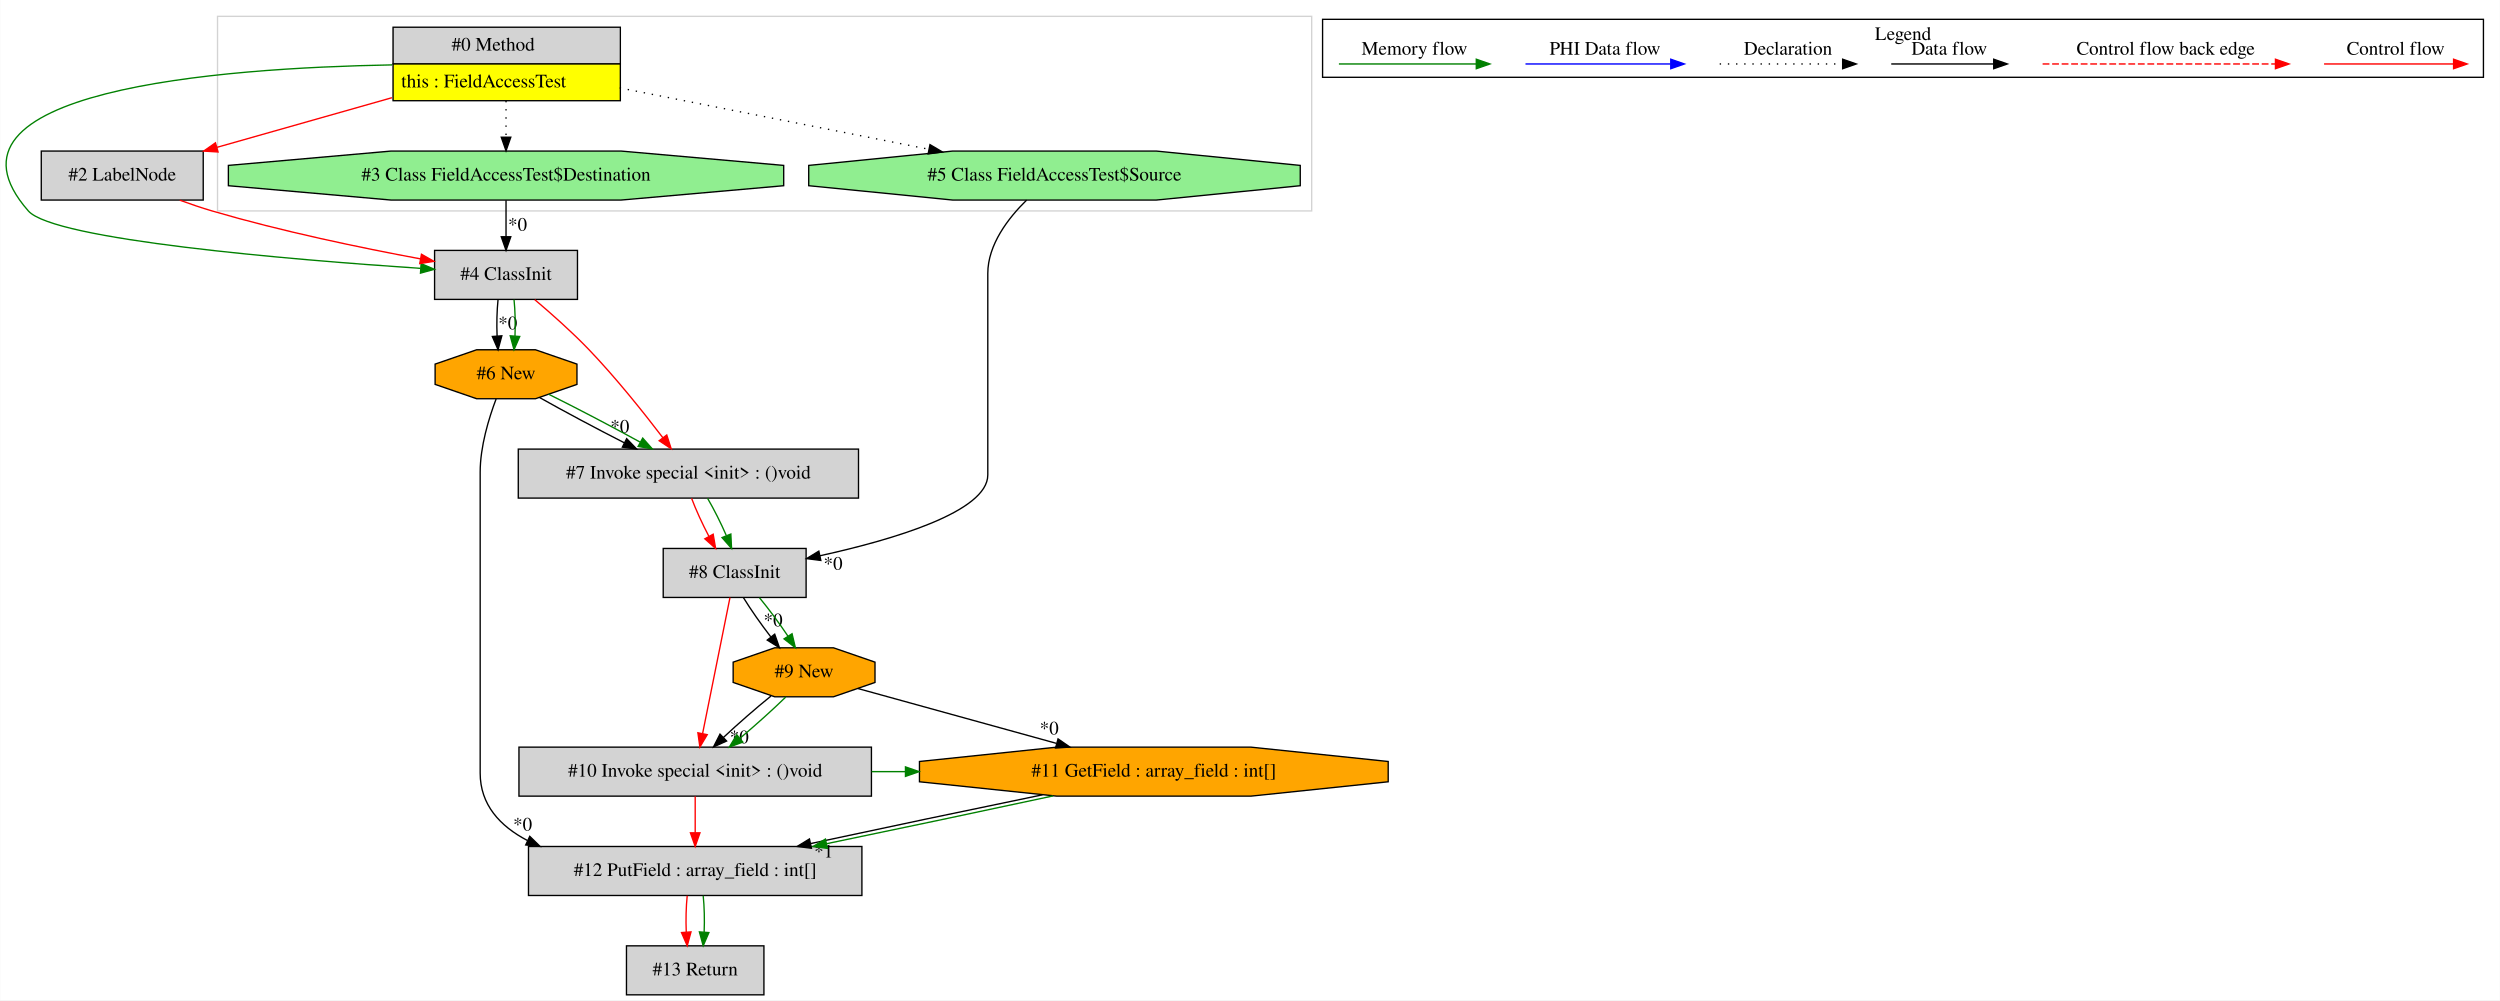
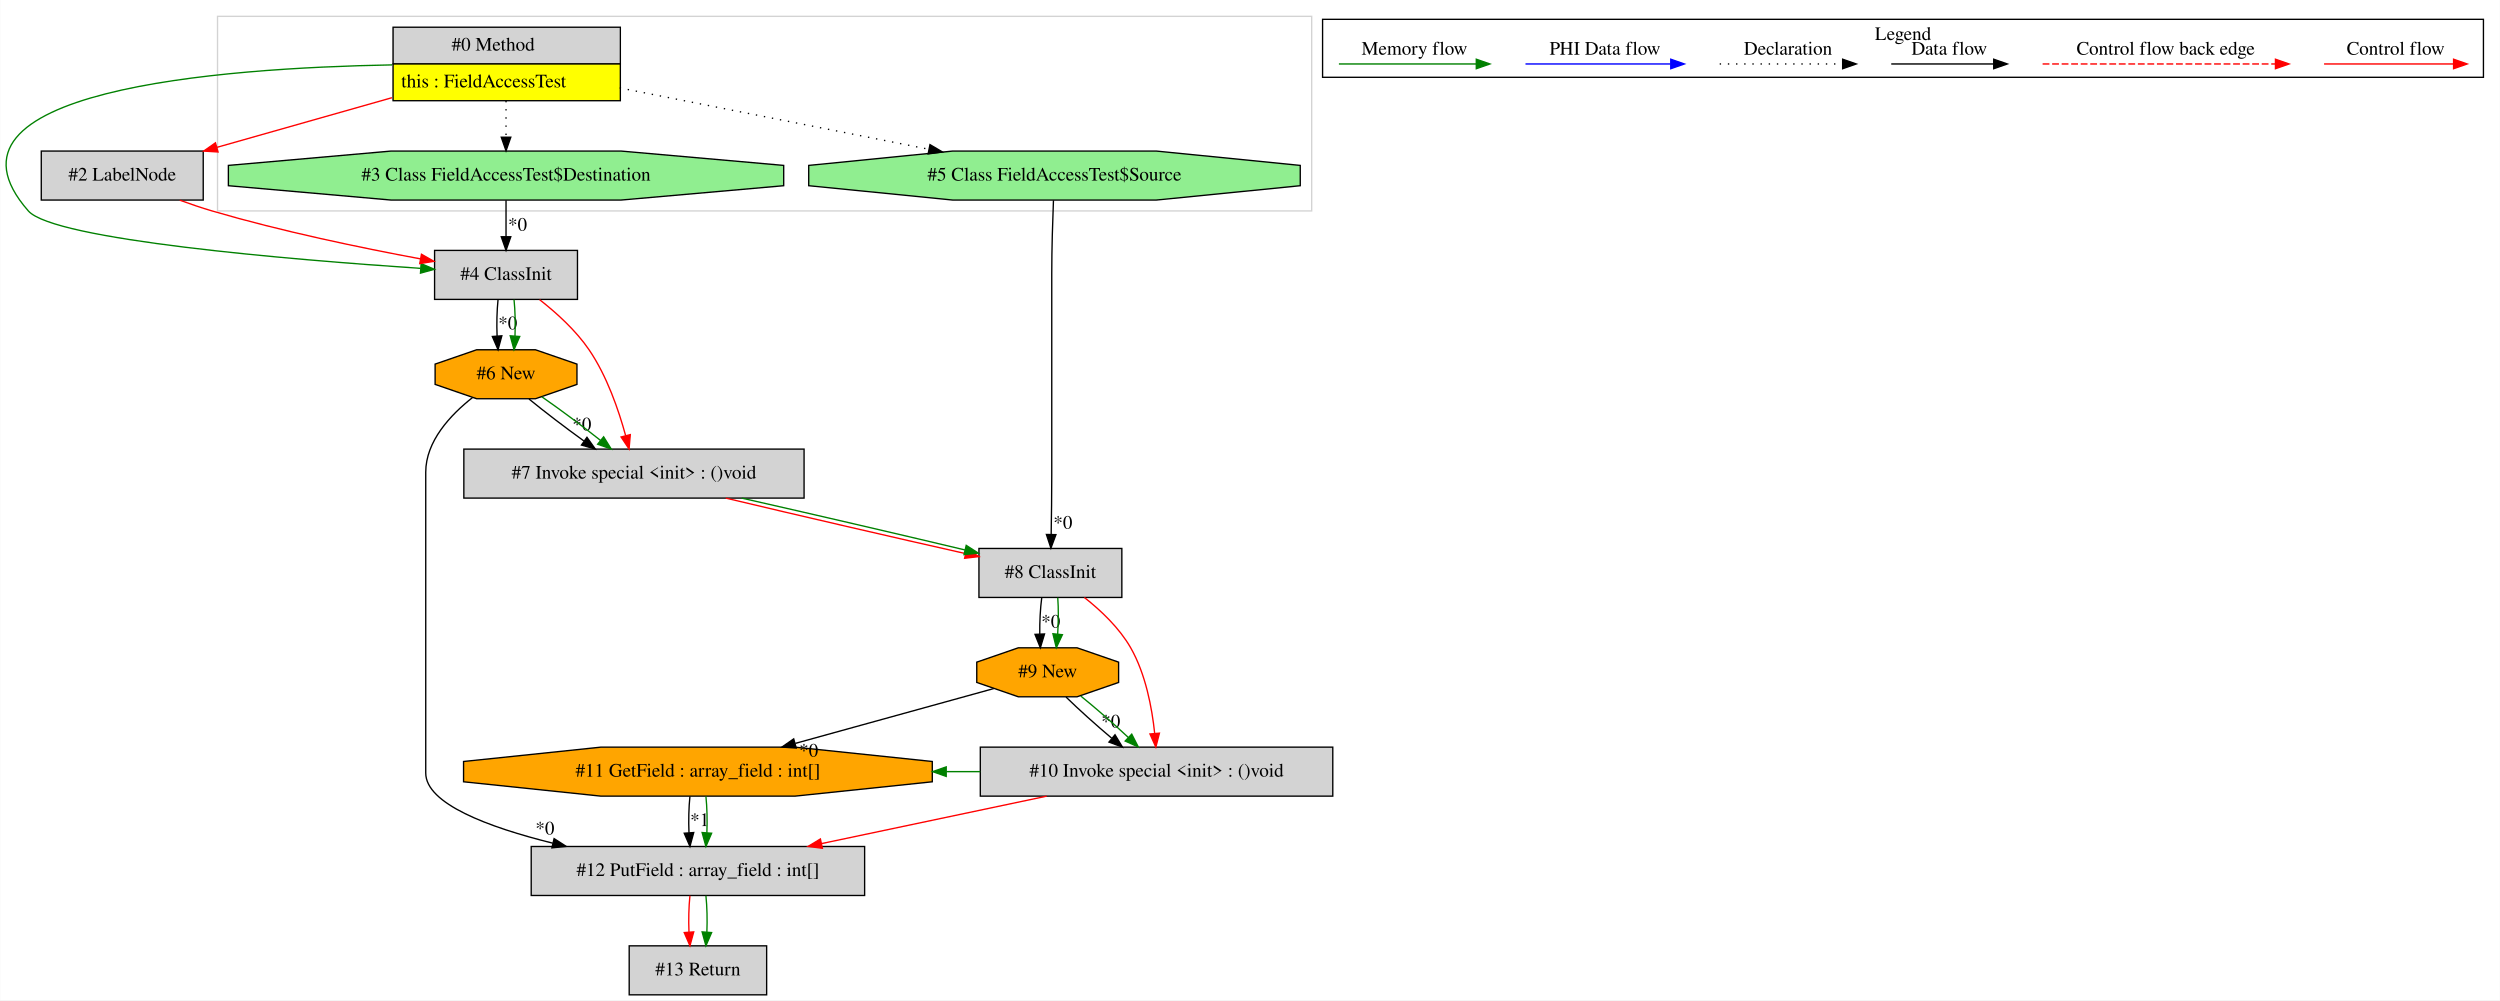
<svg xmlns="http://www.w3.org/2000/svg" width="1837pt" height="735pt" viewBox="0.00 0.00 1836.66 735.00">
  <g id="graph0" class="graph" transform="scale(1 1) rotate(0) translate(4 731)">
    <polygon fill="white" stroke="transparent" points="-4,4 -4,-731 1832.66,-731 1832.66,4 -4,4" />
    <g id="clust1" class="cluster">
      <polygon fill="none" stroke="lightgray" points="155.66,-576 155.66,-719 959.66,-719 959.66,-576 155.66,-576" />
    </g>
    <g id="clust2" class="cluster">
      <polygon fill="none" stroke="black" points="967.66,-674.2 967.66,-716.8 1820.66,-716.8 1820.66,-674.2 967.66,-674.2" />
      <text text-anchor="middle" x="1394.16" y="-701.6" font-family="Times,serif" font-size="14.00">Legend</text>
    </g>
    <g id="node1" class="node">
      <polygon fill="lightgrey" stroke="transparent" points="451.16,-711 284.16,-711 284.16,-657 451.16,-657 451.16,-711" />
      <polygon fill="none" stroke="black" points="284.66,-684 284.66,-711 451.66,-711 451.66,-684 284.66,-684" />
      <text text-anchor="start" x="327.66" y="-693.8" font-family="Times,serif" font-size="14.00">#0 Method</text>
      <polygon fill="yellow" stroke="transparent" points="284.66,-657 284.66,-684 451.66,-684 451.66,-657 284.66,-657" />
      <polygon fill="none" stroke="black" points="284.66,-657 284.66,-684 451.66,-684 451.66,-657 284.66,-657" />
      <text text-anchor="start" x="290.66" y="-666.8" font-family="Times,serif" font-size="14.00">this : FieldAccessTest</text>
    </g>
    <g id="node2" class="node">
+       <polygon fill="lightgrey" stroke="black" points="145.16,-620 26.16,-620 26.16,-584 145.16,-584 145.16,-620" />
+       <text text-anchor="middle" x="85.66" y="-598.3" font-family="Times,serif" font-size="14.00">#2 LabelNode</text>
+     </g>
+     <g id="edge1" class="edge">
+       <path fill="none" stroke="red" d="M283.82,-659.21C242.81,-647.58 194.03,-633.74 155.14,-622.71" />
+       <polygon fill="red" stroke="red" points="156.05,-619.33 145.47,-619.97 154.14,-626.06 156.05,-619.33" />
+     </g>
+     <g id="node3" class="node">
      <polygon fill="lightgrey" stroke="black" points="420.16,-547 315.16,-547 315.16,-511 420.16,-511 420.16,-547" />
      <text text-anchor="middle" x="367.66" y="-525.3" font-family="Times,serif" font-size="14.00">#4 ClassInit</text>
    </g>
-     <g id="edge3" class="edge">
+     <g id="edge4" class="edge">
      <path fill="none" stroke="green" d="M283.96,-683.32C157.14,-681.04 -61.12,-664.65 16.66,-576 35.34,-554.72 209.02,-540.24 304.86,-533.8" />
      <polygon fill="green" stroke="green" points="305.27,-537.28 315.01,-533.12 304.8,-530.29 305.27,-537.28" />
    </g>
-     <g id="node3" class="node">
+     <g id="node4" class="node">
      <polygon fill="lightgreen" stroke="black" points="571.69,-594.54 571.69,-609.46 452.17,-620 283.15,-620 163.64,-609.46 163.64,-594.54 283.15,-584 452.17,-584 571.69,-594.54" />
      <text text-anchor="middle" x="367.66" y="-598.3" font-family="Times,serif" font-size="14.00">#3 Class FieldAccessTest$Destination</text>
    </g>
    <g id="edge5" class="edge">
      <path fill="none" stroke="black" stroke-dasharray="1,5" d="M367.66,-656.81C367.66,-648.35 367.66,-638.95 367.66,-630.4" />
      <polygon fill="black" stroke="black" points="371.16,-630.17 367.66,-620.17 364.16,-630.17 371.16,-630.17" />
    </g>
-     <g id="node4" class="node">
-       <polygon fill="lightgrey" stroke="black" points="145.16,-620 26.16,-620 26.16,-584 145.16,-584 145.16,-620" />
-       <text text-anchor="middle" x="85.66" y="-598.3" font-family="Times,serif" font-size="14.00">#2 LabelNode</text>
-     </g>
-     <g id="edge4" class="edge">
-       <path fill="none" stroke="red" d="M283.82,-659.21C242.81,-647.58 194.03,-633.74 155.14,-622.71" />
-       <polygon fill="red" stroke="red" points="156.05,-619.33 145.47,-619.97 154.14,-626.06 156.05,-619.33" />
-     </g>
-     <g id="node11" class="node">
+     <g id="node8" class="node">
      <polygon fill="lightgreen" stroke="black" points="951.26,-594.54 951.26,-609.46 845.47,-620 695.86,-620 590.07,-609.46 590.07,-594.54 695.86,-584 845.47,-584 951.26,-594.54" />
      <text text-anchor="middle" x="770.66" y="-598.3" font-family="Times,serif" font-size="14.00">#5 Class FieldAccessTest$Source</text>
    </g>
-     <g id="edge23" class="edge">
+     <g id="edge14" class="edge">
      <path fill="none" stroke="black" stroke-dasharray="1,5" d="M451.17,-666.42C517.42,-653.27 609.95,-634.9 678.39,-621.32" />
      <polygon fill="black" stroke="black" points="679.18,-624.73 688.3,-619.35 677.81,-617.86 679.18,-624.73" />
+     </g>
+     <g id="edge3" class="edge">
+       <path fill="none" stroke="red" d="M127.94,-583.9C135.76,-581.05 143.91,-578.28 151.66,-576 202.51,-561.05 261.42,-548.83 304.87,-540.76" />
+       <polygon fill="red" stroke="red" points="305.52,-544.19 314.73,-538.95 304.26,-537.31 305.52,-544.19" />
    </g>
    <g id="node5" class="node">
      <polygon fill="orange" stroke="black" points="419.78,-448.54 419.78,-463.46 389.25,-474 346.08,-474 315.55,-463.46 315.55,-448.54 346.08,-438 389.25,-438 419.78,-448.54" />
      <text text-anchor="middle" x="367.66" y="-452.3" font-family="Times,serif" font-size="14.00">#6 New</text>
    </g>
    <g id="edge6" class="edge">
      <path fill="none" stroke="black" d="M361.79,-510.81C360.95,-502.79 360.71,-493.05 361.09,-484.07" />
      <polygon fill="black" stroke="black" points="364.58,-484.25 361.8,-474.03 357.6,-483.75 364.58,-484.25" />
      <text text-anchor="middle" x="368.94" y="-489.01" font-family="Times,serif" font-size="14.00">*0</text>
    </g>
    <g id="edge7" class="edge">
      <path fill="none" stroke="green" d="M373.54,-510.81C374.38,-502.79 374.61,-493.05 374.24,-484.07" />
      <polygon fill="green" stroke="green" points="377.73,-483.75 373.53,-474.03 370.75,-484.25 377.73,-483.75" />
    </g>
-     <g id="node12" class="node">
-       <polygon fill="lightgrey" stroke="black" points="626.66,-401 376.66,-401 376.66,-365 626.66,-365 626.66,-401" />
-       <text text-anchor="middle" x="501.66" y="-379.3" font-family="Times,serif" font-size="14.00">#7 Invoke special &lt;init&gt; : ()void</text>
-     </g>
-     <g id="edge21" class="edge">
-       <path fill="none" stroke="red" d="M388.77,-510.81C400.89,-500.57 416.14,-487.07 428.66,-474 448.45,-453.34 468.79,-427.86 482.95,-409.29" />
-       <polygon fill="red" stroke="red" points="485.76,-411.37 489,-401.28 480.18,-407.15 485.76,-411.37" />
-     </g>
-     <g id="edge1" class="edge">
+     <g id="node6" class="node">
+       <polygon fill="lightgrey" stroke="black" points="586.66,-401 336.66,-401 336.66,-365 586.66,-365 586.66,-401" />
+       <text text-anchor="middle" x="461.66" y="-379.3" font-family="Times,serif" font-size="14.00">#7 Invoke special &lt;init&gt; : ()void</text>
+     </g>
+     <g id="edge9" class="edge">
+       <path fill="none" stroke="red" d="M392.31,-510.82C404.63,-501.19 418.94,-488.25 428.66,-474 441.8,-454.75 450.44,-429.62 455.57,-410.81" />
+       <polygon fill="red" stroke="red" points="458.97,-411.64 458.07,-401.09 452.19,-409.9 458.97,-411.64" />
+     </g>
+     <g id="edge2" class="edge">
      <path fill="none" stroke="black" d="M367.66,-583.81C367.66,-575.79 367.66,-566.05 367.66,-557.07" />
      <polygon fill="black" stroke="black" points="371.16,-557.03 367.66,-547.03 364.16,-557.03 371.16,-557.03" />
      <text text-anchor="middle" x="376.12" y="-561.45" font-family="Times,serif" font-size="14.00">*0</text>
    </g>
-     <g id="edge2" class="edge">
-       <path fill="none" stroke="red" d="M127.94,-583.9C135.76,-581.05 143.91,-578.28 151.66,-576 202.51,-561.05 261.42,-548.83 304.87,-540.76" />
-       <polygon fill="red" stroke="red" points="305.52,-544.19 314.73,-538.95 304.26,-537.31 305.52,-544.19" />
-     </g>
-     <g id="node6" class="node">
-       <polygon fill="lightgrey" stroke="black" points="629.16,-109 384.16,-109 384.16,-73 629.16,-73 629.16,-109" />
-       <text text-anchor="middle" x="506.66" y="-87.3" font-family="Times,serif" font-size="14.00">#12 PutField : array_field : int[]</text>
-     </g>
    <g id="edge8" class="edge">
-       <path fill="none" stroke="black" d="M360.37,-437.84C355.01,-423.66 348.66,-402.88 348.66,-384 348.66,-384 348.66,-384 348.66,-163 348.66,-139.69 363.15,-123.98 383.36,-113.41" />
-       <polygon fill="black" stroke="black" points="385.1,-116.46 392.68,-109.05 382.13,-110.12 385.1,-116.46" />
-       <text text-anchor="middle" x="379.84" y="-120.69" font-family="Times,serif" font-size="14.00">*0</text>
+       <path fill="none" stroke="black" d="M384.54,-437.81C395.81,-428.57 410.91,-417.04 424.8,-407.03" />
+       <polygon fill="black" stroke="black" points="427.13,-409.67 433.26,-401.03 423.08,-403.97 427.13,-409.67" />
+       <text text-anchor="middle" x="423.37" y="-414.72" font-family="Times,serif" font-size="14.00">*0</text>
+     </g>
+     <g id="edge10" class="edge">
+       <path fill="none" stroke="green" d="M393.99,-439.42C407.55,-430.02 423.86,-417.87 437.15,-407.34" />
+       <polygon fill="green" stroke="green" points="439.38,-410.03 444.97,-401.04 434.99,-404.58 439.38,-410.03" />
+     </g>
+     <g id="node12" class="node">
+       <polygon fill="lightgrey" stroke="black" points="631.16,-109 386.16,-109 386.16,-73 631.16,-73 631.16,-109" />
+       <text text-anchor="middle" x="508.66" y="-87.3" font-family="Times,serif" font-size="14.00">#12 PutField : array_field : int[]</text>
+     </g>
+     <g id="edge22" class="edge">
+       <path fill="none" stroke="black" d="M342.98,-438.84C326.82,-426.11 308.66,-406.76 308.66,-384 308.66,-384 308.66,-384 308.66,-163 308.66,-140.46 354.33,-123.26 402.01,-111.43" />
+       <polygon fill="black" stroke="black" points="402.98,-114.79 411.89,-109.06 401.35,-107.99 402.98,-114.79" />
+       <text text-anchor="middle" x="396.23" y="-117.81" font-family="Times,serif" font-size="14.00">*0</text>
+     </g>
+     <g id="node7" class="node">
+       <polygon fill="lightgrey" stroke="black" points="820.16,-328 715.16,-328 715.16,-292 820.16,-292 820.16,-328" />
+       <text text-anchor="middle" x="767.66" y="-306.3" font-family="Times,serif" font-size="14.00">#8 ClassInit</text>
+     </g>
+     <g id="edge12" class="edge">
+       <path fill="none" stroke="red" d="M529.1,-364.99C581.64,-352.49 653.96,-335.75 705.21,-324.24" />
+       <polygon fill="red" stroke="red" points="706.17,-327.61 715.16,-322.01 704.64,-320.78 706.17,-327.61" />
+     </g>
+     <g id="edge13" class="edge">
+       <path fill="none" stroke="green" d="M540.82,-364.99C591.9,-353.43 657.37,-338.23 704.87,-326.9" />
+       <polygon fill="green" stroke="green" points="705.81,-330.28 714.72,-324.55 704.18,-323.47 705.81,-330.28" />
+     </g>
+     <g id="node9" class="node">
+       <polygon fill="orange" stroke="black" points="817.78,-229.54 817.78,-244.46 787.25,-255 744.08,-255 713.55,-244.46 713.55,-229.54 744.08,-219 787.25,-219 817.78,-229.54" />
+       <text text-anchor="middle" x="765.66" y="-233.3" font-family="Times,serif" font-size="14.00">#9 New</text>
+     </g>
+     <g id="edge15" class="edge">
+       <path fill="none" stroke="black" d="M761.3,-291.81C760.24,-283.79 759.73,-274.05 759.85,-265.07" />
+       <polygon fill="black" stroke="black" points="763.35,-265.17 760.28,-255.03 756.35,-264.87 763.35,-265.17" />
+       <text text-anchor="middle" x="767.94" y="-269.8" font-family="Times,serif" font-size="14.00">*0</text>
+     </g>
+     <g id="edge16" class="edge">
+       <path fill="none" stroke="green" d="M773.06,-291.81C773.67,-283.79 773.63,-274.05 773,-265.07" />
+       <polygon fill="green" stroke="green" points="776.48,-264.63 772,-255.03 769.51,-265.33 776.48,-264.63" />
+     </g>
+     <g id="node11" class="node">
+       <polygon fill="lightgrey" stroke="black" points="975.16,-182 716.16,-182 716.16,-146 975.16,-146 975.16,-182" />
+       <text text-anchor="middle" x="845.66" y="-160.3" font-family="Times,serif" font-size="14.00">#10 Invoke special &lt;init&gt; : ()void</text>
    </g>
    <g id="edge20" class="edge">
-       <path fill="none" stroke="black" d="M392.31,-438.89C409.76,-429.05 433.56,-416.35 454.54,-405.64" />
-       <polygon fill="black" stroke="black" points="456.3,-408.68 463.65,-401.04 453.14,-402.43 456.3,-408.68" />
-       <text text-anchor="middle" x="451.29" y="-413.06" font-family="Times,serif" font-size="14.00">*0</text>
-     </g>
-     <g id="edge22" class="edge">
-       <path fill="none" stroke="green" d="M398.96,-441.31C419.14,-431.34 445.31,-417.63 466.23,-406.11" />
-       <polygon fill="green" stroke="green" points="468.1,-409.08 475.14,-401.16 464.7,-402.96 468.1,-409.08" />
+       <path fill="none" stroke="red" d="M792.63,-291.96C804.7,-282.45 818.33,-269.59 826.66,-255 837.65,-235.76 842.31,-210.93 844.27,-192.23" />
+       <polygon fill="red" stroke="red" points="847.78,-192.28 845.14,-182.01 840.81,-191.68 847.78,-192.28" />
+     </g>
+     <g id="edge11" class="edge">
+       <path fill="none" stroke="black" d="M769.91,-583.79C769.34,-569.41 768.66,-548.37 768.66,-530 768.66,-530 768.66,-530 768.66,-382 768.66,-367.65 768.46,-351.67 768.23,-338.51" />
+       <polygon fill="black" stroke="black" points="771.73,-338.15 768.04,-328.22 764.73,-338.28 771.73,-338.15" />
+       <text text-anchor="middle" x="776.83" y="-342.48" font-family="Times,serif" font-size="14.00">*0</text>
+     </g>
+     <g id="node10" class="node">
+       <polygon fill="orange" stroke="black" points="680.88,-156.54 680.88,-171.46 580,-182 437.33,-182 336.45,-171.46 336.45,-156.54 437.33,-146 580,-146 680.88,-156.54" />
+       <text text-anchor="middle" x="508.66" y="-160.3" font-family="Times,serif" font-size="14.00">#11 GetField : array_field : int[]</text>
+     </g>
+     <g id="edge17" class="edge">
+       <path fill="none" stroke="black" d="M726.07,-225.06C687.29,-214.35 627.33,-197.78 580.19,-184.76" />
+       <polygon fill="black" stroke="black" points="580.91,-181.33 570.34,-182.04 579.04,-188.07 580.91,-181.33" />
+       <text text-anchor="middle" x="590.06" y="-175.02" font-family="Times,serif" font-size="14.00">*0</text>
+     </g>
+     <g id="edge19" class="edge">
+       <path fill="none" stroke="black" d="M779.15,-218.81C788.42,-209.74 800.94,-198.48 812.67,-188.6" />
+       <polygon fill="black" stroke="black" points="815.14,-191.1 820.61,-182.03 810.68,-185.71 815.14,-191.1" />
+       <text text-anchor="middle" x="812.04" y="-196.4" font-family="Times,serif" font-size="14.00">*0</text>
+     </g>
+     <g id="edge21" class="edge">
+       <path fill="none" stroke="green" d="M790.02,-219.53C801.2,-210.5 814.21,-199.13 824.92,-189.12" />
+       <polygon fill="green" stroke="green" points="827.43,-191.56 832.25,-182.12 822.6,-186.5 827.43,-191.56" />
+     </g>
+     <g id="edge23" class="edge">
+       <path fill="none" stroke="black" d="M502.79,-145.81C501.95,-137.79 501.71,-128.05 502.09,-119.07" />
+       <polygon fill="black" stroke="black" points="505.58,-119.25 502.8,-109.03 498.6,-118.75 505.58,-119.25" />
+       <text text-anchor="middle" x="509.94" y="-124.01" font-family="Times,serif" font-size="14.00">*1</text>
+     </g>
+     <g id="edge24" class="edge">
+       <path fill="none" stroke="green" d="M514.54,-145.81C515.38,-137.79 515.61,-128.05 515.24,-119.07" />
+       <polygon fill="green" stroke="green" points="518.73,-118.75 514.53,-109.03 511.75,-119.25 518.73,-118.75" />
+     </g>
+     <g id="edge18" class="edge">
+       <path fill="none" stroke="green" d="M716.14,-164C707.84,-164 699.54,-164 691.24,-164" />
+       <polygon fill="green" stroke="green" points="691.11,-160.5 681.11,-164 691.11,-167.5 691.11,-160.5" />
+     </g>
+     <g id="edge25" class="edge">
+       <path fill="none" stroke="red" d="M764.94,-145.99C715.09,-135.49 651.02,-121.99 599.42,-111.12" />
+       <polygon fill="red" stroke="red" points="600.11,-107.69 589.6,-109.05 598.66,-114.54 600.11,-107.69" />
    </g>
    <g id="node13" class="node">
-       <polygon fill="lightgrey" stroke="black" points="557.16,-36 456.16,-36 456.16,0 557.16,0 557.16,-36" />
-       <text text-anchor="middle" x="506.66" y="-14.3" font-family="Times,serif" font-size="14.00">#13 Return</text>
+       <polygon fill="lightgrey" stroke="black" points="559.16,-36 458.16,-36 458.16,0 559.16,0 559.16,-36" />
+       <text text-anchor="middle" x="508.66" y="-14.3" font-family="Times,serif" font-size="14.00">#13 Return</text>
    </g>
    <g id="edge26" class="edge">
-       <path fill="none" stroke="red" d="M500.79,-72.81C499.95,-64.79 499.71,-55.05 500.09,-46.07" />
-       <polygon fill="red" stroke="red" points="503.58,-46.25 500.8,-36.03 496.6,-45.75 503.58,-46.25" />
+       <path fill="none" stroke="red" d="M502.79,-72.81C501.95,-64.79 501.71,-55.05 502.09,-46.07" />
+       <polygon fill="red" stroke="red" points="505.58,-46.25 502.8,-36.03 498.6,-45.75 505.58,-46.25" />
    </g>
    <g id="edge27" class="edge">
-       <path fill="none" stroke="green" d="M512.54,-72.81C513.38,-64.79 513.61,-55.05 513.24,-46.07" />
-       <polygon fill="green" stroke="green" points="516.73,-45.75 512.53,-36.03 509.75,-46.25 516.73,-45.75" />
-     </g>
-     <g id="node7" class="node">
-       <polygon fill="orange" stroke="black" points="1015.88,-156.54 1015.88,-171.46 915,-182 772.33,-182 671.45,-171.46 671.45,-156.54 772.33,-146 915,-146 1015.88,-156.54" />
-       <text text-anchor="middle" x="843.66" y="-160.3" font-family="Times,serif" font-size="14.00">#11 GetField : array_field : int[]</text>
-     </g>
-     <g id="edge9" class="edge">
-       <path fill="none" stroke="black" d="M761.86,-146.98C710.22,-136.35 643.69,-122.36 591.48,-111.15" />
-       <polygon fill="black" stroke="black" points="592.08,-107.7 581.57,-109.02 590.61,-114.54 592.08,-107.7" />
-       <text text-anchor="middle" x="601.07" y="-100.86" font-family="Times,serif" font-size="14.00">*1</text>
-     </g>
-     <g id="edge10" class="edge">
-       <path fill="none" stroke="green" d="M769.64,-146.17C720.76,-135.64 656.26,-122.03 603.35,-111.09" />
-       <polygon fill="green" stroke="green" points="603.78,-107.61 593.28,-109.01 602.36,-114.46 603.78,-107.61" />
-     </g>
-     <g id="node8" class="node">
-       <polygon fill="lightgrey" stroke="black" points="636.16,-182 377.16,-182 377.16,-146 636.16,-146 636.16,-182" />
-       <text text-anchor="middle" x="506.66" y="-160.3" font-family="Times,serif" font-size="14.00">#10 Invoke special &lt;init&gt; : ()void</text>
-     </g>
-     <g id="edge11" class="edge">
-       <path fill="none" stroke="red" d="M506.66,-145.81C506.66,-137.79 506.66,-128.05 506.66,-119.07" />
-       <polygon fill="red" stroke="red" points="510.16,-119.03 506.66,-109.03 503.16,-119.03 510.16,-119.03" />
-     </g>
-     <g id="edge25" class="edge">
-       <path fill="none" stroke="green" d="M636.33,-164C644.58,-164 652.84,-164 661.09,-164" />
-       <polygon fill="green" stroke="green" points="661.16,-167.5 671.16,-164 661.16,-160.5 661.16,-167.5" />
-     </g>
-     <g id="node9" class="node">
-       <polygon fill="orange" stroke="black" points="638.78,-229.54 638.78,-244.46 608.25,-255 565.08,-255 534.55,-244.46 534.55,-229.54 565.08,-219 608.25,-219 638.78,-229.54" />
-       <text text-anchor="middle" x="586.66" y="-233.3" font-family="Times,serif" font-size="14.00">#9 New</text>
-     </g>
-     <g id="edge24" class="edge">
-       <path fill="none" stroke="black" d="M626.26,-225.06C665.03,-214.35 725,-197.78 772.14,-184.76" />
-       <polygon fill="black" stroke="black" points="773.29,-188.07 781.99,-182.04 771.42,-181.33 773.29,-188.07" />
-       <text text-anchor="middle" x="766.77" y="-191.31" font-family="Times,serif" font-size="14.00">*0</text>
-     </g>
-     <g id="edge12" class="edge">
-       <path fill="none" stroke="black" d="M562.31,-219.53C551.13,-210.5 538.11,-199.13 527.41,-189.12" />
-       <polygon fill="black" stroke="black" points="529.73,-186.5 520.08,-182.12 524.89,-191.56 529.73,-186.5" />
-       <text text-anchor="middle" x="539.03" y="-184.83" font-family="Times,serif" font-size="14.00">*0</text>
-     </g>
-     <g id="edge14" class="edge">
-       <path fill="none" stroke="green" d="M573.18,-218.81C563.91,-209.74 551.39,-198.48 539.66,-188.6" />
-       <polygon fill="green" stroke="green" points="541.65,-185.71 531.71,-182.03 537.19,-191.1 541.65,-185.71" />
-     </g>
-     <g id="node10" class="node">
-       <polygon fill="lightgrey" stroke="black" points="588.16,-328 483.16,-328 483.16,-292 588.16,-292 588.16,-328" />
-       <text text-anchor="middle" x="535.66" y="-306.3" font-family="Times,serif" font-size="14.00">#8 ClassInit</text>
-     </g>
-     <g id="edge13" class="edge">
-       <path fill="none" stroke="red" d="M532.22,-291.92C527.25,-267.23 518.01,-221.35 512.11,-192.04" />
-       <polygon fill="red" stroke="red" points="515.51,-191.17 510.1,-182.06 508.64,-192.56 515.51,-191.17" />
-     </g>
-     <g id="edge15" class="edge">
-       <path fill="none" stroke="black" d="M542.13,-291.81C547.43,-283.18 554.86,-272.56 562.2,-263.03" />
-       <polygon fill="black" stroke="black" points="565.08,-265.03 568.57,-255.03 559.6,-260.67 565.08,-265.03" />
-       <text text-anchor="middle" x="563.9" y="-270.78" font-family="Times,serif" font-size="14.00">*0</text>
-     </g>
-     <g id="edge16" class="edge">
-       <path fill="none" stroke="green" d="M553.89,-291.81C560.85,-283.35 568.51,-272.98 574.78,-263.61" />
-       <polygon fill="green" stroke="green" points="577.83,-265.33 580.29,-255.03 571.94,-261.55 577.83,-265.33" />
-     </g>
-     <g id="edge17" class="edge">
-       <path fill="none" stroke="black" d="M750.17,-583.95C736.74,-570.79 721.66,-551.27 721.66,-530 721.66,-530 721.66,-530 721.66,-382 721.66,-354.99 652.35,-334.5 598.35,-322.63" />
-       <polygon fill="black" stroke="black" points="598.98,-319.19 588.47,-320.52 597.51,-326.03 598.98,-319.19" />
-       <text text-anchor="middle" x="607.96" y="-312.35" font-family="Times,serif" font-size="14.00">*0</text>
-     </g>
-     <g id="edge18" class="edge">
-       <path fill="none" stroke="red" d="M504.02,-364.81C507.15,-356.44 511.84,-346.2 516.73,-336.9" />
-       <polygon fill="red" stroke="red" points="519.87,-338.47 521.65,-328.03 513.74,-335.08 519.87,-338.47" />
-     </g>
-     <g id="edge19" class="edge">
-       <path fill="none" stroke="green" d="M515.77,-364.81C520.56,-356.62 525.57,-346.62 529.53,-337.48" />
-       <polygon fill="green" stroke="green" points="532.85,-338.61 533.37,-328.03 526.37,-335.98 532.85,-338.61" />
+       <path fill="none" stroke="green" d="M514.54,-72.81C515.38,-64.79 515.61,-55.05 515.24,-46.07" />
+       <polygon fill="green" stroke="green" points="518.73,-45.75 514.53,-36.03 511.75,-46.25 518.73,-45.75" />
    </g>
    <g id="edge28" class="edge">
      <path fill="none" stroke="red" d="M1703.56,-684C1714.77,-684 1772.91,-684 1798.52,-684" />
      <polygon fill="red" stroke="red" points="1798.72,-687.5 1808.72,-684 1798.72,-680.5 1798.72,-687.5" />
      <text text-anchor="middle" x="1756.16" y="-690.8" font-family="Times,serif" font-size="14.00">Control flow</text>
    </g>
    <g id="edge29" class="edge">
      <path fill="none" stroke="red" stroke-dasharray="5,2" d="M1496.74,-684C1513.71,-684 1629.87,-684 1667.75,-684" />
      <polygon fill="red" stroke="red" points="1667.83,-687.5 1677.83,-684 1667.83,-680.5 1667.83,-687.5" />
      <text text-anchor="middle" x="1587.16" y="-690.8" font-family="Times,serif" font-size="14.00">Control flow back edge</text>
    </g>
    <g id="edge30" class="edge">
      <path fill="none" stroke="black" d="M1385.52,-684C1395.07,-684 1438.97,-684 1460.58,-684" />
      <polygon fill="black" stroke="black" points="1460.81,-687.5 1470.81,-684 1460.81,-680.5 1460.81,-687.5" />
      <text text-anchor="middle" x="1428.16" y="-690.8" font-family="Times,serif" font-size="14.00">Data flow</text>
    </g>
    <g id="edge31" class="edge">
      <path fill="none" stroke="black" stroke-dasharray="1,5" d="M1259.47,-684C1270.12,-684 1325.13,-684 1349.74,-684" />
      <polygon fill="black" stroke="black" points="1349.81,-687.5 1359.81,-684 1349.81,-680.5 1349.81,-687.5" />
      <text text-anchor="middle" x="1309.66" y="-690.8" font-family="Times,serif" font-size="14.00">Declaration</text>
    </g>
    <g id="edge32" class="edge">
      <path fill="none" stroke="blue" d="M1116.76,-684C1129.39,-684 1195.54,-684 1223.34,-684" />
      <polygon fill="blue" stroke="blue" points="1223.51,-687.5 1233.51,-684 1223.51,-680.5 1223.51,-687.5" />
      <text text-anchor="middle" x="1175.16" y="-690.8" font-family="Times,serif" font-size="14.00">PHI Data flow</text>
    </g>
    <g id="edge33" class="edge">
      <path fill="none" stroke="green" d="M979.66,-684C991.6,-684 1053.96,-684 1080.59,-684" />
      <polygon fill="green" stroke="green" points="1080.61,-687.5 1090.61,-684 1080.61,-680.5 1080.61,-687.5" />
      <text text-anchor="middle" x="1035.16" y="-690.8" font-family="Times,serif" font-size="14.00">Memory flow</text>
    </g>
  </g>
</svg>
